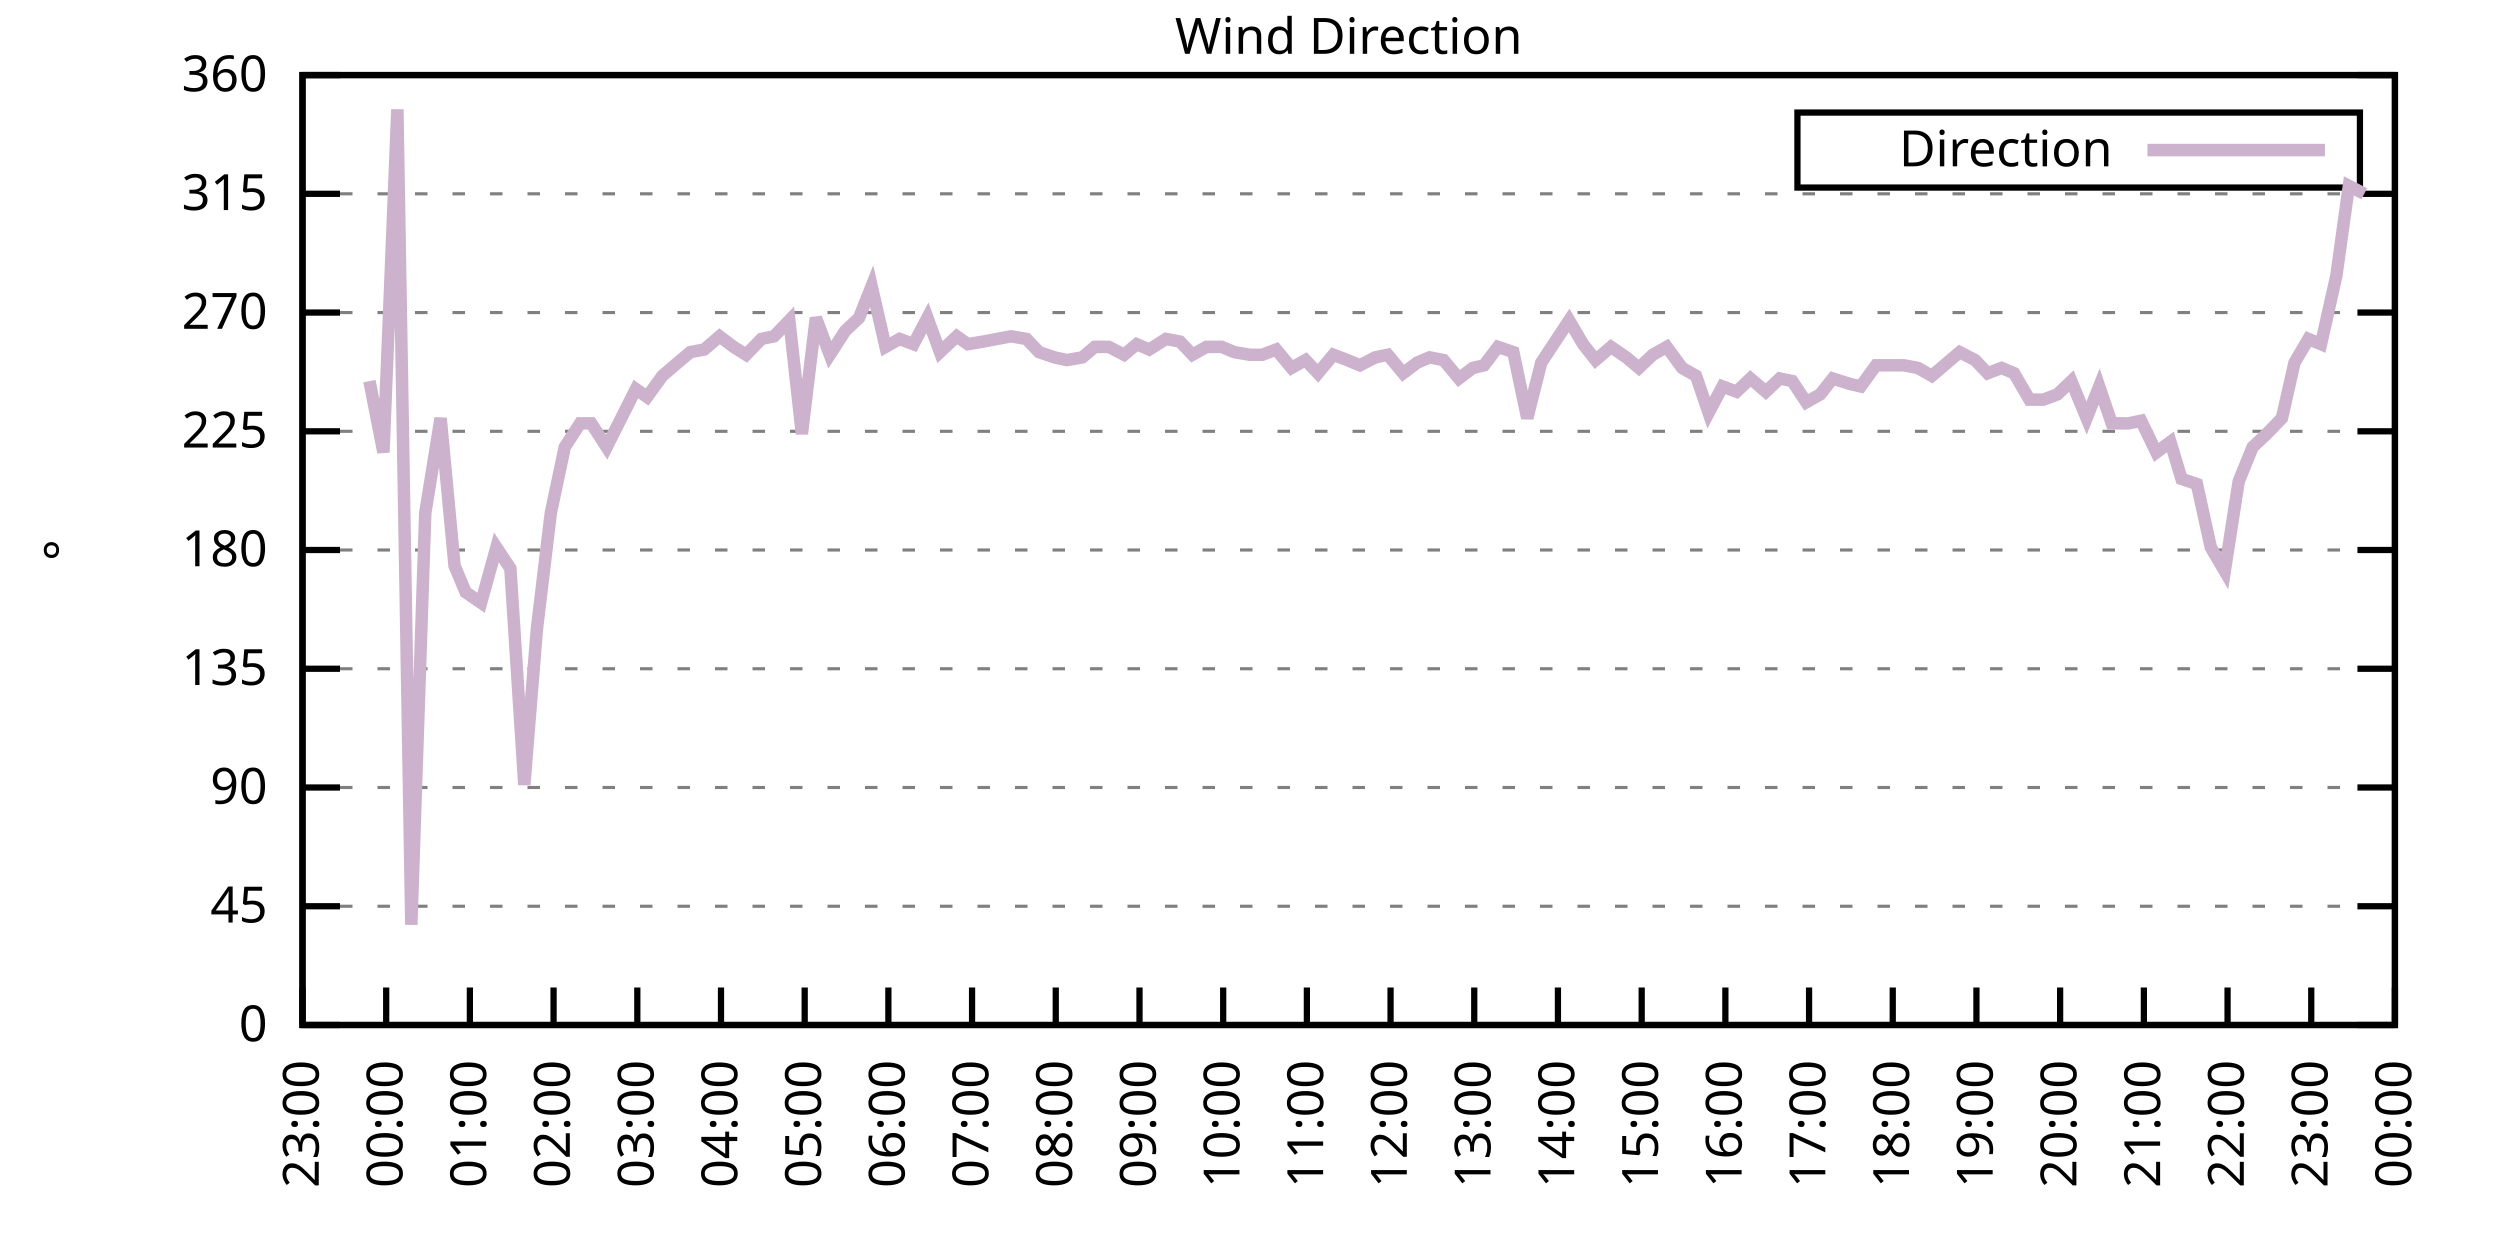
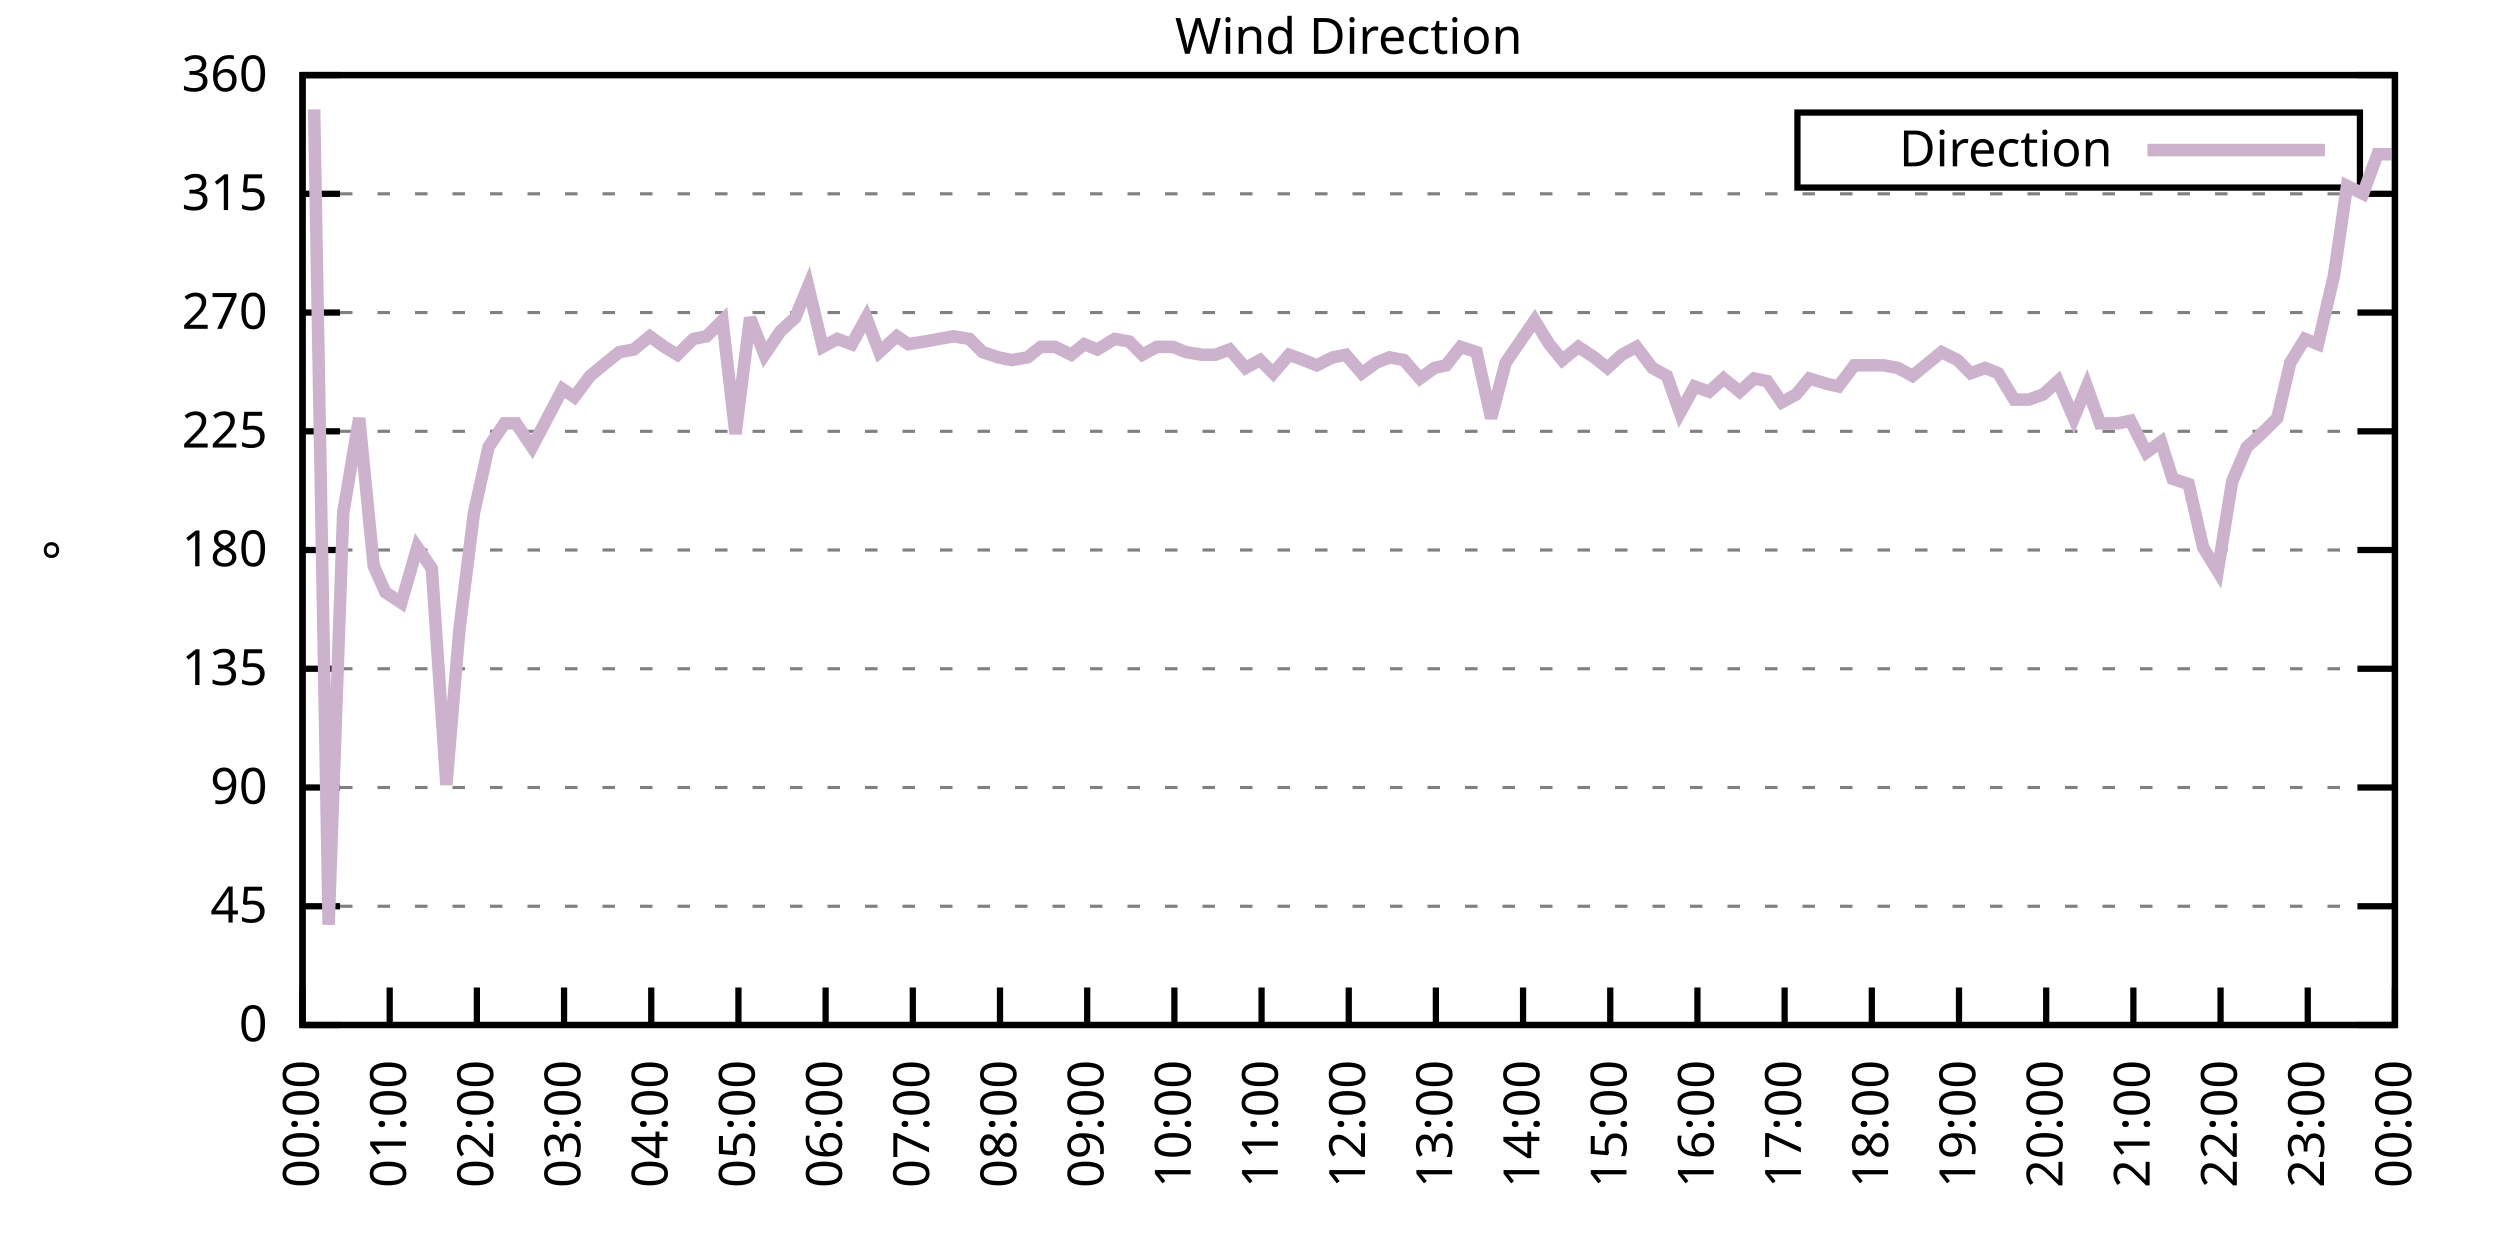
<svg xmlns="http://www.w3.org/2000/svg" xmlns:xlink="http://www.w3.org/1999/xlink" width="400" height="200" viewBox="0 0 400 200">
  <g id="gnuplot_canvas">
    <rect x="0" y="0" width="400" height="200" fill="none" />
    <defs>
      <circle id="gpDot" r="0.5" stroke-width="0.5" stroke="currentColor" />
      <path id="gpPt0" stroke-width="0.333" stroke="currentColor" d="M-1,0 h2 M0,-1 v2" />
      <path id="gpPt1" stroke-width="0.333" stroke="currentColor" d="M-1,-1 L1,1 M1,-1 L-1,1" />
      <path id="gpPt2" stroke-width="0.333" stroke="currentColor" d="M-1,0 L1,0 M0,-1 L0,1 M-1,-1 L1,1 M-1,1 L1,-1" />
      <rect id="gpPt3" stroke-width="0.333" stroke="currentColor" x="-1" y="-1" width="2" height="2" />
      <rect id="gpPt4" stroke-width="0.333" stroke="currentColor" fill="currentColor" x="-1" y="-1" width="2" height="2" />
      <circle id="gpPt5" stroke-width="0.333" stroke="currentColor" cx="0" cy="0" r="1" />
      <use xlink:href="#gpPt5" id="gpPt6" fill="currentColor" stroke="none" />
      <path id="gpPt7" stroke-width="0.333" stroke="currentColor" d="M0,-1.33 L-1.33,0.67 L1.33,0.67 z" />
      <use xlink:href="#gpPt7" id="gpPt8" fill="currentColor" stroke="none" />
      <use xlink:href="#gpPt7" id="gpPt9" stroke="currentColor" transform="rotate(180)" />
      <use xlink:href="#gpPt9" id="gpPt10" fill="currentColor" stroke="none" />
      <use xlink:href="#gpPt3" id="gpPt11" stroke="currentColor" transform="rotate(45)" />
      <use xlink:href="#gpPt11" id="gpPt12" fill="currentColor" stroke="none" />
      <path id="gpPt13" stroke-width="0.333" stroke="currentColor" d="M0,1.330 L1.265,0.411 L0.782,-1.067 L-0.782,-1.076 L-1.265,0.411 z" />
      <use xlink:href="#gpPt13" id="gpPt14" fill="currentColor" stroke="none" />
      <filter id="textbox" filterUnits="objectBoundingBox" x="0" y="0" height="1" width="1">
        <feFlood flood-color="white" flood-opacity="1" result="bgnd" />
        <feComposite in="SourceGraphic" in2="bgnd" operator="atop" />
      </filter>
      <filter id="greybox" filterUnits="objectBoundingBox" x="0" y="0" height="1" width="1">
        <feFlood flood-color="lightgrey" flood-opacity="1" result="grey" />
        <feComposite in="SourceGraphic" in2="grey" operator="atop" />
      </filter>
    </defs>
    <g fill="none" color="white" stroke="currentColor" stroke-width="1.00" stroke-linecap="butt" stroke-linejoin="miter">
</g>
    <g fill="none" color="black" stroke="currentColor" stroke-width="1.00" stroke-linecap="butt" stroke-linejoin="miter">
      <g stroke="none" shape-rendering="crispEdges">
        <polygon fill="rgb(255, 255, 255)" points="48.40,164.00 383.18,164.00 383.18,12.02 48.40,12.02 " />
      </g>
    </g>
    <g fill="none" color="black" stroke="currentColor" stroke-width="1.00" stroke-linecap="butt" stroke-linejoin="miter">
</g>
    <g fill="none" color="black" stroke="black" stroke-width="0.50" stroke-linecap="butt" stroke-linejoin="miter">
</g>
    <g fill="none" color="gray" stroke="currentColor" stroke-width="0.50" stroke-linecap="butt" stroke-linejoin="miter">
      <path stroke="gray" stroke-dasharray="2,4" class="gridline" d="M48.40,164.00 L383.19,164.00  " />
    </g>
    <g fill="none" color="gray" stroke="gray" stroke-width="1.00" stroke-linecap="butt" stroke-linejoin="miter">
</g>
    <g fill="none" color="black" stroke="currentColor" stroke-width="1.00" stroke-linecap="butt" stroke-linejoin="miter">
      <path stroke="black" d="M48.40,164.00 L54.40,164.00 M383.19,164.00 L377.19,164.00  " />
      <g transform="translate(42.80,166.60)" stroke="none" fill="black" font-family="Sans" font-size="8.00" text-anchor="end">
        <text>
          <tspan font-family="Sans"> 0</tspan>
        </text>
      </g>
    </g>
    <g fill="none" color="black" stroke="currentColor" stroke-width="1.00" stroke-linecap="butt" stroke-linejoin="miter">
</g>
    <g fill="none" color="black" stroke="black" stroke-width="0.50" stroke-linecap="butt" stroke-linejoin="miter">
</g>
    <g fill="none" color="gray" stroke="currentColor" stroke-width="0.50" stroke-linecap="butt" stroke-linejoin="miter">
      <path stroke="gray" stroke-dasharray="2,4" class="gridline" d="M48.40,145.00 L383.19,145.00  " />
    </g>
    <g fill="none" color="gray" stroke="gray" stroke-width="1.00" stroke-linecap="butt" stroke-linejoin="miter">
</g>
    <g fill="none" color="black" stroke="currentColor" stroke-width="1.00" stroke-linecap="butt" stroke-linejoin="miter">
      <path stroke="black" d="M48.40,145.00 L54.40,145.00 M383.19,145.00 L377.19,145.00  " />
      <g transform="translate(42.80,147.60)" stroke="none" fill="black" font-family="Sans" font-size="8.00" text-anchor="end">
        <text>
          <tspan font-family="Sans"> 45</tspan>
        </text>
      </g>
    </g>
    <g fill="none" color="black" stroke="currentColor" stroke-width="1.00" stroke-linecap="butt" stroke-linejoin="miter">
</g>
    <g fill="none" color="black" stroke="black" stroke-width="0.50" stroke-linecap="butt" stroke-linejoin="miter">
</g>
    <g fill="none" color="gray" stroke="currentColor" stroke-width="0.50" stroke-linecap="butt" stroke-linejoin="miter">
      <path stroke="gray" stroke-dasharray="2,4" class="gridline" d="M48.40,126.00 L383.19,126.00  " />
    </g>
    <g fill="none" color="gray" stroke="gray" stroke-width="1.00" stroke-linecap="butt" stroke-linejoin="miter">
</g>
    <g fill="none" color="black" stroke="currentColor" stroke-width="1.00" stroke-linecap="butt" stroke-linejoin="miter">
      <path stroke="black" d="M48.40,126.00 L54.40,126.00 M383.19,126.00 L377.19,126.00  " />
      <g transform="translate(42.80,128.60)" stroke="none" fill="black" font-family="Sans" font-size="8.00" text-anchor="end">
        <text>
          <tspan font-family="Sans"> 90</tspan>
        </text>
      </g>
    </g>
    <g fill="none" color="black" stroke="currentColor" stroke-width="1.00" stroke-linecap="butt" stroke-linejoin="miter">
</g>
    <g fill="none" color="black" stroke="black" stroke-width="0.50" stroke-linecap="butt" stroke-linejoin="miter">
</g>
    <g fill="none" color="gray" stroke="currentColor" stroke-width="0.50" stroke-linecap="butt" stroke-linejoin="miter">
      <path stroke="gray" stroke-dasharray="2,4" class="gridline" d="M48.40,107.00 L383.19,107.00  " />
    </g>
    <g fill="none" color="gray" stroke="gray" stroke-width="1.00" stroke-linecap="butt" stroke-linejoin="miter">
</g>
    <g fill="none" color="black" stroke="currentColor" stroke-width="1.00" stroke-linecap="butt" stroke-linejoin="miter">
      <path stroke="black" d="M48.40,107.00 L54.40,107.00 M383.19,107.00 L377.19,107.00  " />
      <g transform="translate(42.80,109.60)" stroke="none" fill="black" font-family="Sans" font-size="8.00" text-anchor="end">
        <text>
          <tspan font-family="Sans"> 135</tspan>
        </text>
      </g>
    </g>
    <g fill="none" color="black" stroke="currentColor" stroke-width="1.00" stroke-linecap="butt" stroke-linejoin="miter">
</g>
    <g fill="none" color="black" stroke="black" stroke-width="0.50" stroke-linecap="butt" stroke-linejoin="miter">
</g>
    <g fill="none" color="gray" stroke="currentColor" stroke-width="0.50" stroke-linecap="butt" stroke-linejoin="miter">
      <path stroke="gray" stroke-dasharray="2,4" class="gridline" d="M48.40,88.00 L383.19,88.00  " />
    </g>
    <g fill="none" color="gray" stroke="gray" stroke-width="1.00" stroke-linecap="butt" stroke-linejoin="miter">
</g>
    <g fill="none" color="black" stroke="currentColor" stroke-width="1.00" stroke-linecap="butt" stroke-linejoin="miter">
      <path stroke="black" d="M48.40,88.00 L54.40,88.00 M383.19,88.00 L377.19,88.00  " />
      <g transform="translate(42.80,90.60)" stroke="none" fill="black" font-family="Sans" font-size="8.00" text-anchor="end">
        <text>
          <tspan font-family="Sans"> 180</tspan>
        </text>
      </g>
    </g>
    <g fill="none" color="black" stroke="currentColor" stroke-width="1.00" stroke-linecap="butt" stroke-linejoin="miter">
</g>
    <g fill="none" color="black" stroke="black" stroke-width="0.50" stroke-linecap="butt" stroke-linejoin="miter">
</g>
    <g fill="none" color="gray" stroke="currentColor" stroke-width="0.50" stroke-linecap="butt" stroke-linejoin="miter">
      <path stroke="gray" stroke-dasharray="2,4" class="gridline" d="M48.40,69.01 L383.19,69.01  " />
    </g>
    <g fill="none" color="gray" stroke="gray" stroke-width="1.00" stroke-linecap="butt" stroke-linejoin="miter">
</g>
    <g fill="none" color="black" stroke="currentColor" stroke-width="1.00" stroke-linecap="butt" stroke-linejoin="miter">
      <path stroke="black" d="M48.40,69.01 L54.40,69.01 M383.19,69.01 L377.19,69.01  " />
      <g transform="translate(42.80,71.61)" stroke="none" fill="black" font-family="Sans" font-size="8.00" text-anchor="end">
        <text>
          <tspan font-family="Sans"> 225</tspan>
        </text>
      </g>
    </g>
    <g fill="none" color="black" stroke="currentColor" stroke-width="1.00" stroke-linecap="butt" stroke-linejoin="miter">
</g>
    <g fill="none" color="black" stroke="black" stroke-width="0.50" stroke-linecap="butt" stroke-linejoin="miter">
</g>
    <g fill="none" color="gray" stroke="currentColor" stroke-width="0.50" stroke-linecap="butt" stroke-linejoin="miter">
      <path stroke="gray" stroke-dasharray="2,4" class="gridline" d="M48.40,50.01 L383.19,50.01  " />
    </g>
    <g fill="none" color="gray" stroke="gray" stroke-width="1.00" stroke-linecap="butt" stroke-linejoin="miter">
</g>
    <g fill="none" color="black" stroke="currentColor" stroke-width="1.00" stroke-linecap="butt" stroke-linejoin="miter">
      <path stroke="black" d="M48.40,50.01 L54.40,50.01 M383.19,50.01 L377.19,50.01  " />
      <g transform="translate(42.80,52.61)" stroke="none" fill="black" font-family="Sans" font-size="8.00" text-anchor="end">
        <text>
          <tspan font-family="Sans"> 270</tspan>
        </text>
      </g>
    </g>
    <g fill="none" color="black" stroke="currentColor" stroke-width="1.00" stroke-linecap="butt" stroke-linejoin="miter">
</g>
    <g fill="none" color="black" stroke="black" stroke-width="0.50" stroke-linecap="butt" stroke-linejoin="miter">
</g>
    <g fill="none" color="gray" stroke="currentColor" stroke-width="0.50" stroke-linecap="butt" stroke-linejoin="miter">
      <path stroke="gray" stroke-dasharray="2,4" class="gridline" d="M48.40,31.01 L383.19,31.01  " />
    </g>
    <g fill="none" color="gray" stroke="gray" stroke-width="1.00" stroke-linecap="butt" stroke-linejoin="miter">
</g>
    <g fill="none" color="black" stroke="currentColor" stroke-width="1.00" stroke-linecap="butt" stroke-linejoin="miter">
      <path stroke="black" d="M48.40,31.01 L54.40,31.01 M383.19,31.01 L377.19,31.01  " />
      <g transform="translate(42.80,33.61)" stroke="none" fill="black" font-family="Sans" font-size="8.00" text-anchor="end">
        <text>
          <tspan font-family="Sans"> 315</tspan>
        </text>
      </g>
    </g>
    <g fill="none" color="black" stroke="currentColor" stroke-width="1.00" stroke-linecap="butt" stroke-linejoin="miter">
</g>
    <g fill="none" color="black" stroke="black" stroke-width="0.50" stroke-linecap="butt" stroke-linejoin="miter">
</g>
    <g fill="none" color="gray" stroke="currentColor" stroke-width="0.50" stroke-linecap="butt" stroke-linejoin="miter">
      <path stroke="gray" stroke-dasharray="2,4" class="gridline" d="M48.40,12.01 L383.19,12.01  " />
    </g>
    <g fill="none" color="gray" stroke="gray" stroke-width="1.00" stroke-linecap="butt" stroke-linejoin="miter">
</g>
    <g fill="none" color="black" stroke="currentColor" stroke-width="1.00" stroke-linecap="butt" stroke-linejoin="miter">
      <path stroke="black" d="M48.40,12.01 L54.40,12.01 M383.19,12.01 L377.19,12.01  " />
      <g transform="translate(42.80,14.61)" stroke="none" fill="black" font-family="Sans" font-size="8.00" text-anchor="end">
        <text>
          <tspan font-family="Sans"> 360</tspan>
        </text>
      </g>
    </g>
    <g fill="none" color="black" stroke="currentColor" stroke-width="1.00" stroke-linecap="butt" stroke-linejoin="miter">
      <path stroke="black" d="M48.40,164.00 L48.40,158.00  " />
      <g transform="translate(51.00,169.60) rotate(270.00)" stroke="none" fill="black" font-family="Sans" font-size="8.00" text-anchor="end">
        <text>
-           <tspan font-family="Sans">23:00</tspan>
-         </text>
-       </g>
-     </g>
-     <g fill="none" color="black" stroke="currentColor" stroke-width="1.00" stroke-linecap="butt" stroke-linejoin="miter">
-       <path stroke="black" d="M61.79,164.00 L61.79,158.00  " />
-       <g transform="translate(64.39,169.60) rotate(270.00)" stroke="none" fill="black" font-family="Sans" font-size="8.00" text-anchor="end">
-         <text>
          <tspan font-family="Sans">00:00</tspan>
        </text>
      </g>
    </g>
    <g fill="none" color="black" stroke="currentColor" stroke-width="1.00" stroke-linecap="butt" stroke-linejoin="miter">
-       <path stroke="black" d="M75.18,164.00 L75.18,158.00  " />
-       <g transform="translate(77.78,169.60) rotate(270.00)" stroke="none" fill="black" font-family="Sans" font-size="8.00" text-anchor="end">
+       <path stroke="black" d="M62.35,164.00 L62.35,158.00  " />
+       <g transform="translate(64.95,169.60) rotate(270.00)" stroke="none" fill="black" font-family="Sans" font-size="8.00" text-anchor="end">
        <text>
          <tspan font-family="Sans">01:00</tspan>
        </text>
      </g>
    </g>
    <g fill="none" color="black" stroke="currentColor" stroke-width="1.00" stroke-linecap="butt" stroke-linejoin="miter">
-       <path stroke="black" d="M88.57,164.00 L88.57,158.00  " />
-       <g transform="translate(91.17,169.60) rotate(270.00)" stroke="none" fill="black" font-family="Sans" font-size="8.00" text-anchor="end">
+       <path stroke="black" d="M76.30,164.00 L76.30,158.00  " />
+       <g transform="translate(78.90,169.60) rotate(270.00)" stroke="none" fill="black" font-family="Sans" font-size="8.00" text-anchor="end">
        <text>
          <tspan font-family="Sans">02:00</tspan>
        </text>
      </g>
    </g>
    <g fill="none" color="black" stroke="currentColor" stroke-width="1.00" stroke-linecap="butt" stroke-linejoin="miter">
-       <path stroke="black" d="M101.97,164.00 L101.97,158.00  " />
-       <g transform="translate(104.57,169.60) rotate(270.00)" stroke="none" fill="black" font-family="Sans" font-size="8.00" text-anchor="end">
+       <path stroke="black" d="M90.25,164.00 L90.25,158.00  " />
+       <g transform="translate(92.85,169.60) rotate(270.00)" stroke="none" fill="black" font-family="Sans" font-size="8.00" text-anchor="end">
        <text>
          <tspan font-family="Sans">03:00</tspan>
        </text>
      </g>
    </g>
    <g fill="none" color="black" stroke="currentColor" stroke-width="1.00" stroke-linecap="butt" stroke-linejoin="miter">
-       <path stroke="black" d="M115.36,164.00 L115.36,158.00  " />
-       <g transform="translate(117.96,169.60) rotate(270.00)" stroke="none" fill="black" font-family="Sans" font-size="8.00" text-anchor="end">
+       <path stroke="black" d="M104.20,164.00 L104.20,158.00  " />
+       <g transform="translate(106.80,169.60) rotate(270.00)" stroke="none" fill="black" font-family="Sans" font-size="8.00" text-anchor="end">
        <text>
          <tspan font-family="Sans">04:00</tspan>
        </text>
      </g>
    </g>
    <g fill="none" color="black" stroke="currentColor" stroke-width="1.00" stroke-linecap="butt" stroke-linejoin="miter">
-       <path stroke="black" d="M128.75,164.00 L128.75,158.00  " />
-       <g transform="translate(131.35,169.60) rotate(270.00)" stroke="none" fill="black" font-family="Sans" font-size="8.00" text-anchor="end">
+       <path stroke="black" d="M118.15,164.00 L118.15,158.00  " />
+       <g transform="translate(120.75,169.60) rotate(270.00)" stroke="none" fill="black" font-family="Sans" font-size="8.00" text-anchor="end">
        <text>
          <tspan font-family="Sans">05:00</tspan>
        </text>
      </g>
    </g>
    <g fill="none" color="black" stroke="currentColor" stroke-width="1.00" stroke-linecap="butt" stroke-linejoin="miter">
-       <path stroke="black" d="M142.14,164.00 L142.14,158.00  " />
-       <g transform="translate(144.74,169.60) rotate(270.00)" stroke="none" fill="black" font-family="Sans" font-size="8.00" text-anchor="end">
+       <path stroke="black" d="M132.10,164.00 L132.10,158.00  " />
+       <g transform="translate(134.70,169.60) rotate(270.00)" stroke="none" fill="black" font-family="Sans" font-size="8.00" text-anchor="end">
        <text>
          <tspan font-family="Sans">06:00</tspan>
        </text>
      </g>
    </g>
    <g fill="none" color="black" stroke="currentColor" stroke-width="1.00" stroke-linecap="butt" stroke-linejoin="miter">
-       <path stroke="black" d="M155.53,164.00 L155.53,158.00  " />
-       <g transform="translate(158.13,169.60) rotate(270.00)" stroke="none" fill="black" font-family="Sans" font-size="8.00" text-anchor="end">
+       <path stroke="black" d="M146.05,164.00 L146.05,158.00  " />
+       <g transform="translate(148.65,169.60) rotate(270.00)" stroke="none" fill="black" font-family="Sans" font-size="8.00" text-anchor="end">
        <text>
          <tspan font-family="Sans">07:00</tspan>
        </text>
      </g>
    </g>
    <g fill="none" color="black" stroke="currentColor" stroke-width="1.00" stroke-linecap="butt" stroke-linejoin="miter">
-       <path stroke="black" d="M168.92,164.00 L168.92,158.00  " />
-       <g transform="translate(171.52,169.60) rotate(270.00)" stroke="none" fill="black" font-family="Sans" font-size="8.00" text-anchor="end">
+       <path stroke="black" d="M160.00,164.00 L160.00,158.00  " />
+       <g transform="translate(162.60,169.60) rotate(270.00)" stroke="none" fill="black" font-family="Sans" font-size="8.00" text-anchor="end">
        <text>
          <tspan font-family="Sans">08:00</tspan>
        </text>
      </g>
    </g>
    <g fill="none" color="black" stroke="currentColor" stroke-width="1.00" stroke-linecap="butt" stroke-linejoin="miter">
-       <path stroke="black" d="M182.32,164.00 L182.32,158.00  " />
-       <g transform="translate(184.92,169.60) rotate(270.00)" stroke="none" fill="black" font-family="Sans" font-size="8.00" text-anchor="end">
+       <path stroke="black" d="M173.95,164.00 L173.95,158.00  " />
+       <g transform="translate(176.55,169.60) rotate(270.00)" stroke="none" fill="black" font-family="Sans" font-size="8.00" text-anchor="end">
        <text>
          <tspan font-family="Sans">09:00</tspan>
        </text>
      </g>
    </g>
    <g fill="none" color="black" stroke="currentColor" stroke-width="1.00" stroke-linecap="butt" stroke-linejoin="miter">
-       <path stroke="black" d="M195.71,164.00 L195.71,158.00  " />
-       <g transform="translate(198.31,169.60) rotate(270.00)" stroke="none" fill="black" font-family="Sans" font-size="8.00" text-anchor="end">
+       <path stroke="black" d="M187.90,164.00 L187.90,158.00  " />
+       <g transform="translate(190.50,169.60) rotate(270.00)" stroke="none" fill="black" font-family="Sans" font-size="8.00" text-anchor="end">
        <text>
          <tspan font-family="Sans">10:00</tspan>
        </text>
      </g>
    </g>
    <g fill="none" color="black" stroke="currentColor" stroke-width="1.00" stroke-linecap="butt" stroke-linejoin="miter">
-       <path stroke="black" d="M209.10,164.00 L209.10,158.00  " />
-       <g transform="translate(211.70,169.60) rotate(270.00)" stroke="none" fill="black" font-family="Sans" font-size="8.00" text-anchor="end">
+       <path stroke="black" d="M201.85,164.00 L201.85,158.00  " />
+       <g transform="translate(204.45,169.60) rotate(270.00)" stroke="none" fill="black" font-family="Sans" font-size="8.00" text-anchor="end">
        <text>
          <tspan font-family="Sans">11:00</tspan>
        </text>
      </g>
    </g>
    <g fill="none" color="black" stroke="currentColor" stroke-width="1.00" stroke-linecap="butt" stroke-linejoin="miter">
-       <path stroke="black" d="M222.49,164.00 L222.49,158.00  " />
-       <g transform="translate(225.09,169.60) rotate(270.00)" stroke="none" fill="black" font-family="Sans" font-size="8.00" text-anchor="end">
+       <path stroke="black" d="M215.80,164.00 L215.80,158.00  " />
+       <g transform="translate(218.40,169.60) rotate(270.00)" stroke="none" fill="black" font-family="Sans" font-size="8.00" text-anchor="end">
        <text>
          <tspan font-family="Sans">12:00</tspan>
        </text>
      </g>
    </g>
    <g fill="none" color="black" stroke="currentColor" stroke-width="1.00" stroke-linecap="butt" stroke-linejoin="miter">
-       <path stroke="black" d="M235.88,164.00 L235.88,158.00  " />
-       <g transform="translate(238.48,169.60) rotate(270.00)" stroke="none" fill="black" font-family="Sans" font-size="8.00" text-anchor="end">
+       <path stroke="black" d="M229.74,164.00 L229.74,158.00  " />
+       <g transform="translate(232.34,169.60) rotate(270.00)" stroke="none" fill="black" font-family="Sans" font-size="8.00" text-anchor="end">
        <text>
          <tspan font-family="Sans">13:00</tspan>
        </text>
      </g>
    </g>
    <g fill="none" color="black" stroke="currentColor" stroke-width="1.00" stroke-linecap="butt" stroke-linejoin="miter">
-       <path stroke="black" d="M249.27,164.00 L249.27,158.00  " />
-       <g transform="translate(251.87,169.60) rotate(270.00)" stroke="none" fill="black" font-family="Sans" font-size="8.00" text-anchor="end">
+       <path stroke="black" d="M243.69,164.00 L243.69,158.00  " />
+       <g transform="translate(246.29,169.60) rotate(270.00)" stroke="none" fill="black" font-family="Sans" font-size="8.00" text-anchor="end">
        <text>
          <tspan font-family="Sans">14:00</tspan>
        </text>
      </g>
    </g>
    <g fill="none" color="black" stroke="currentColor" stroke-width="1.00" stroke-linecap="butt" stroke-linejoin="miter">
-       <path stroke="black" d="M262.67,164.00 L262.67,158.00  " />
-       <g transform="translate(265.27,169.60) rotate(270.00)" stroke="none" fill="black" font-family="Sans" font-size="8.00" text-anchor="end">
+       <path stroke="black" d="M257.64,164.00 L257.64,158.00  " />
+       <g transform="translate(260.24,169.60) rotate(270.00)" stroke="none" fill="black" font-family="Sans" font-size="8.00" text-anchor="end">
        <text>
          <tspan font-family="Sans">15:00</tspan>
        </text>
      </g>
    </g>
    <g fill="none" color="black" stroke="currentColor" stroke-width="1.00" stroke-linecap="butt" stroke-linejoin="miter">
-       <path stroke="black" d="M276.06,164.00 L276.06,158.00  " />
-       <g transform="translate(278.66,169.60) rotate(270.00)" stroke="none" fill="black" font-family="Sans" font-size="8.00" text-anchor="end">
+       <path stroke="black" d="M271.59,164.00 L271.59,158.00  " />
+       <g transform="translate(274.19,169.60) rotate(270.00)" stroke="none" fill="black" font-family="Sans" font-size="8.00" text-anchor="end">
        <text>
          <tspan font-family="Sans">16:00</tspan>
        </text>
      </g>
    </g>
    <g fill="none" color="black" stroke="currentColor" stroke-width="1.00" stroke-linecap="butt" stroke-linejoin="miter">
-       <path stroke="black" d="M289.45,164.00 L289.45,158.00  " />
-       <g transform="translate(292.05,169.60) rotate(270.00)" stroke="none" fill="black" font-family="Sans" font-size="8.00" text-anchor="end">
+       <path stroke="black" d="M285.54,164.00 L285.54,158.00  " />
+       <g transform="translate(288.14,169.60) rotate(270.00)" stroke="none" fill="black" font-family="Sans" font-size="8.00" text-anchor="end">
        <text>
          <tspan font-family="Sans">17:00</tspan>
        </text>
      </g>
    </g>
    <g fill="none" color="black" stroke="currentColor" stroke-width="1.00" stroke-linecap="butt" stroke-linejoin="miter">
-       <path stroke="black" d="M302.84,164.00 L302.84,158.00  " />
-       <g transform="translate(305.44,169.60) rotate(270.00)" stroke="none" fill="black" font-family="Sans" font-size="8.00" text-anchor="end">
+       <path stroke="black" d="M299.49,164.00 L299.49,158.00  " />
+       <g transform="translate(302.09,169.60) rotate(270.00)" stroke="none" fill="black" font-family="Sans" font-size="8.00" text-anchor="end">
        <text>
          <tspan font-family="Sans">18:00</tspan>
        </text>
      </g>
    </g>
    <g fill="none" color="black" stroke="currentColor" stroke-width="1.00" stroke-linecap="butt" stroke-linejoin="miter">
-       <path stroke="black" d="M316.23,164.00 L316.23,158.00  " />
-       <g transform="translate(318.83,169.60) rotate(270.00)" stroke="none" fill="black" font-family="Sans" font-size="8.00" text-anchor="end">
+       <path stroke="black" d="M313.44,164.00 L313.44,158.00  " />
+       <g transform="translate(316.04,169.60) rotate(270.00)" stroke="none" fill="black" font-family="Sans" font-size="8.00" text-anchor="end">
        <text>
          <tspan font-family="Sans">19:00</tspan>
        </text>
      </g>
    </g>
    <g fill="none" color="black" stroke="currentColor" stroke-width="1.00" stroke-linecap="butt" stroke-linejoin="miter">
-       <path stroke="black" d="M329.62,164.00 L329.62,158.00  " />
-       <g transform="translate(332.22,169.60) rotate(270.00)" stroke="none" fill="black" font-family="Sans" font-size="8.00" text-anchor="end">
+       <path stroke="black" d="M327.39,164.00 L327.39,158.00  " />
+       <g transform="translate(329.99,169.60) rotate(270.00)" stroke="none" fill="black" font-family="Sans" font-size="8.00" text-anchor="end">
        <text>
          <tspan font-family="Sans">20:00</tspan>
        </text>
      </g>
    </g>
    <g fill="none" color="black" stroke="currentColor" stroke-width="1.00" stroke-linecap="butt" stroke-linejoin="miter">
-       <path stroke="black" d="M343.02,164.00 L343.02,158.00  " />
-       <g transform="translate(345.62,169.60) rotate(270.00)" stroke="none" fill="black" font-family="Sans" font-size="8.00" text-anchor="end">
+       <path stroke="black" d="M341.34,164.00 L341.34,158.00  " />
+       <g transform="translate(343.94,169.60) rotate(270.00)" stroke="none" fill="black" font-family="Sans" font-size="8.00" text-anchor="end">
        <text>
          <tspan font-family="Sans">21:00</tspan>
        </text>
      </g>
    </g>
    <g fill="none" color="black" stroke="currentColor" stroke-width="1.00" stroke-linecap="butt" stroke-linejoin="miter">
-       <path stroke="black" d="M356.41,164.00 L356.41,158.00  " />
-       <g transform="translate(359.01,169.60) rotate(270.00)" stroke="none" fill="black" font-family="Sans" font-size="8.00" text-anchor="end">
+       <path stroke="black" d="M355.29,164.00 L355.29,158.00  " />
+       <g transform="translate(357.89,169.60) rotate(270.00)" stroke="none" fill="black" font-family="Sans" font-size="8.00" text-anchor="end">
        <text>
          <tspan font-family="Sans">22:00</tspan>
        </text>
      </g>
    </g>
    <g fill="none" color="black" stroke="currentColor" stroke-width="1.00" stroke-linecap="butt" stroke-linejoin="miter">
-       <path stroke="black" d="M369.80,164.00 L369.80,158.00  " />
-       <g transform="translate(372.40,169.60) rotate(270.00)" stroke="none" fill="black" font-family="Sans" font-size="8.00" text-anchor="end">
+       <path stroke="black" d="M369.24,164.00 L369.24,158.00  " />
+       <g transform="translate(371.84,169.60) rotate(270.00)" stroke="none" fill="black" font-family="Sans" font-size="8.00" text-anchor="end">
        <text>
          <tspan font-family="Sans">23:00</tspan>
        </text>
      </g>
    </g>
    <g fill="none" color="black" stroke="currentColor" stroke-width="1.00" stroke-linecap="butt" stroke-linejoin="miter">
      <path stroke="black" d="M383.19,164.00 L383.19,158.00  " />
      <g transform="translate(385.79,169.60) rotate(270.00)" stroke="none" fill="black" font-family="Sans" font-size="8.00" text-anchor="end">
        <text>
          <tspan font-family="Sans">00:00</tspan>
        </text>
      </g>
    </g>
    <g fill="none" color="black" stroke="currentColor" stroke-width="1.00" stroke-linecap="butt" stroke-linejoin="miter">
</g>
    <g fill="none" color="black" stroke="currentColor" stroke-width="1.00" stroke-linecap="butt" stroke-linejoin="miter">
      <path stroke="black" d="M48.40,12.01 L48.40,164.00 L383.19,164.00 L383.19,12.01 L48.40,12.01 Z  " />
    </g>
    <g fill="none" color="black" stroke="currentColor" stroke-width="1.00" stroke-linecap="butt" stroke-linejoin="miter">
</g>
    <g fill="none" color="black" stroke="currentColor" stroke-width="1.00" stroke-linecap="butt" stroke-linejoin="miter">
      <path stroke="black" d="M287.59,30.01 L287.59,18.01 L377.59,18.01 L377.59,30.01 L287.59,30.01 Z  " />
    </g>
    <g id="Wind_direction_plot_1">
      <g fill="none" color="white" stroke="black" stroke-width="2.00" stroke-linecap="butt" stroke-linejoin="miter">
</g>
      <g fill="none" color="black" stroke="currentColor" stroke-width="2.00" stroke-linecap="butt" stroke-linejoin="miter">
        <g transform="translate(337.99,26.61)" stroke="none" fill="black" font-family="Sans" font-size="8.00" text-anchor="end">
          <text>
            <tspan font-family="Sans">Direction</tspan>
          </text>
        </g>
      </g>
      <g fill="none" color="black" stroke="currentColor" stroke-width="2.00" stroke-linecap="butt" stroke-linejoin="miter">
-         <path stroke="rgb(204, 178, 204)" d="M343.59,24.01 L371.99,24.01 M59.11,60.98 L61.35,72.38 L63.58,17.50 L65.81,147.96 L68.04,82.09 L70.50,66.90   L72.73,90.54 L74.51,94.76 L76.97,96.45 L79.42,87.58 L81.66,90.96 L83.89,125.58 L85.90,100.67 L88.13,82.09   L90.36,71.54 L92.82,67.74 L94.60,67.74 L97.06,71.54 L101.74,62.25 L103.53,63.52 L105.98,60.14 L108.44,58.03   L110.45,56.34 L112.68,55.92 L115.13,53.81 L117.37,55.50 L119.38,56.76 L121.83,54.23 L123.84,53.81 L126.29,51.27   L128.30,69.43 L130.54,50.85 L132.77,56.76 L135.22,52.96 L137.45,50.85 L139.46,45.79 L141.69,55.50 L143.93,54.23   L146.16,55.07 L148.39,50.85 L150.40,56.34 L153.08,53.81 L154.86,55.07 L157.32,54.65 L159.55,54.23 L161.78,53.81   L164.24,54.23 L166.25,56.34 L168.70,57.18 L170.71,57.61 L173.17,57.18 L175.17,55.50 L177.41,55.50 L179.86,56.76   L181.87,55.07 L183.88,55.92 L186.56,54.23 L188.79,54.65 L190.80,56.76 L193.03,55.50 L195.48,55.50 L197.49,56.34   L199.95,56.76 L201.96,56.76 L204.19,55.92 L206.64,58.87 L208.88,57.61 L210.88,59.72 L213.34,56.76 L215.57,57.61   L217.58,58.45 L220.04,57.18 L222.04,56.76 L224.50,59.72 L226.73,58.03 L228.74,57.18 L230.97,57.61 L233.43,60.56   L235.66,58.87 L237.44,58.45 L239.68,55.50 L242.13,56.34 L244.36,66.90 L246.60,58.03 L251.06,51.27 L253.29,55.07   L255.30,57.61 L257.76,55.50 L260.21,57.18 L262.22,58.87 L264.45,56.76 L266.68,55.50 L269.14,58.87 L271.37,60.14   L273.38,66.05 L275.61,61.83 L277.84,62.67 L280.07,60.56 L282.53,62.67 L284.76,60.56 L286.77,60.98 L289.00,64.36   L291.23,63.10 L293.24,60.56 L295.92,61.41 L297.71,61.83 L300.16,58.45 L302.39,58.45 L304.63,58.45 L306.86,58.87   L309.09,60.14 L313.55,56.34 L316.01,57.61 L318.02,59.72 L320.25,58.87 L322.26,59.72 L324.71,63.94 L326.95,63.94   L329.18,63.10 L331.41,60.98 L333.86,66.90 L335.87,61.83 L337.88,67.74 L340.56,67.74 L342.57,67.32 L345.02,72.38   L347.26,70.70 L349.04,76.61 L351.50,77.45 L353.73,87.58 L355.96,91.38 L358.19,77.03 L360.42,71.54 L362.66,69.43   L365.11,66.90 L367.12,58.03 L369.35,54.23 L371.36,55.07 L373.82,44.10 L375.82,29.74 L378.28,31.01  " />
+         <path stroke="rgb(204, 178, 204)" d="M343.59,24.01 L371.99,24.01 M50.26,17.50 L52.58,147.96 L54.91,82.09 L57.47,66.90 L59.79,90.54 L61.65,94.76   L64.21,96.45 L66.77,87.58 L69.09,90.96 L71.42,125.58 L73.51,100.67 L75.83,82.09 L78.16,71.54 L80.72,67.74   L82.58,67.74 L85.13,71.54 L90.02,62.25 L91.88,63.52 L94.43,60.14 L96.99,58.03 L99.08,56.34 L101.41,55.92   L103.97,53.81 L106.29,55.50 L108.38,56.76 L110.94,54.23 L113.03,53.81 L115.59,51.27 L117.68,69.43 L120.01,50.85   L122.33,56.76 L124.89,52.96 L127.22,50.85 L129.31,45.79 L131.63,55.50 L133.96,54.23 L136.28,55.07 L138.61,50.85   L140.70,56.34 L143.49,53.81 L145.35,55.07 L147.91,54.65 L150.23,54.23 L152.56,53.81 L155.11,54.23 L157.21,56.34   L159.76,57.18 L161.86,57.61 L164.41,57.18 L166.51,55.50 L168.83,55.50 L171.39,56.76 L173.48,55.07 L175.57,55.92   L178.36,54.23 L180.69,54.65 L182.78,56.76 L185.11,55.50 L187.66,55.50 L189.76,56.34 L192.31,56.76 L194.41,56.76   L196.73,55.92 L199.29,58.87 L201.61,57.61 L203.71,59.72 L206.26,56.76 L208.59,57.61 L210.68,58.45 L213.24,57.18   L215.33,56.76 L217.89,59.72 L220.21,58.03 L222.30,57.18 L224.63,57.61 L227.19,60.56 L229.51,58.87 L231.37,58.45   L233.70,55.50 L236.25,56.34 L238.58,66.90 L240.90,58.03 L245.55,51.27 L247.88,55.07 L249.97,57.61 L252.53,55.50   L255.09,57.18 L257.18,58.87 L259.50,56.76 L261.83,55.50 L264.39,58.87 L266.71,60.14 L268.80,66.05 L271.13,61.83   L273.45,62.67 L275.78,60.56 L278.34,62.67 L280.66,60.56 L282.75,60.98 L285.08,64.36 L287.40,63.10 L289.50,60.56   L292.29,61.41 L294.15,61.83 L296.70,58.45 L299.03,58.45 L301.35,58.45 L303.68,58.87 L306.00,60.14 L310.65,56.34   L313.21,57.61 L315.30,59.72 L317.63,58.87 L319.72,59.72 L322.28,63.94 L324.60,63.94 L326.93,63.10 L329.25,60.98   L331.81,66.90 L333.90,61.83 L335.99,67.74 L338.78,67.74 L340.88,67.32 L343.43,72.38 L345.76,70.70 L347.62,76.61   L350.18,77.45 L352.50,87.58 L354.83,91.38 L357.15,77.03 L359.48,71.54 L361.80,69.43 L364.36,66.90 L366.45,58.03   L368.78,54.23 L370.87,55.07 L373.43,44.10 L375.52,29.74 L378.08,31.01 L380.40,24.68 L382.73,24.68  " />
      </g>
    </g>
    <g fill="none" color="black" stroke="currentColor" stroke-width="2.00" stroke-linecap="butt" stroke-linejoin="miter">
</g>
    <g fill="none" color="black" stroke="black" stroke-width="1.00" stroke-linecap="butt" stroke-linejoin="miter">
</g>
    <g fill="none" color="black" stroke="currentColor" stroke-width="1.00" stroke-linecap="butt" stroke-linejoin="miter">
      <path stroke="black" d="M48.40,12.01 L48.40,164.00 L383.19,164.00 L383.19,12.01 L48.40,12.01 Z  " />
      <g transform="translate(12.80,88.01) rotate(270.00)" stroke="none" fill="black" font-family="Sans" font-size="8.00" text-anchor="middle">
        <text>
          <tspan font-family="Sans">°</tspan>
        </text>
      </g>
    </g>
    <g fill="none" color="black" stroke="currentColor" stroke-width="1.00" stroke-linecap="butt" stroke-linejoin="miter">
</g>
    <g fill="none" color="black" stroke="currentColor" stroke-width="1.00" stroke-linecap="butt" stroke-linejoin="miter">
      <g transform="translate(215.79,8.61)" stroke="none" fill="black" font-family="Sans" font-size="8.00" text-anchor="middle">
        <text>
          <tspan font-family="Sans">Wind Direction</tspan>
        </text>
      </g>
    </g>
    <g fill="none" color="black" stroke="currentColor" stroke-width="1.00" stroke-linecap="butt" stroke-linejoin="miter">
</g>
  </g>
</svg>
